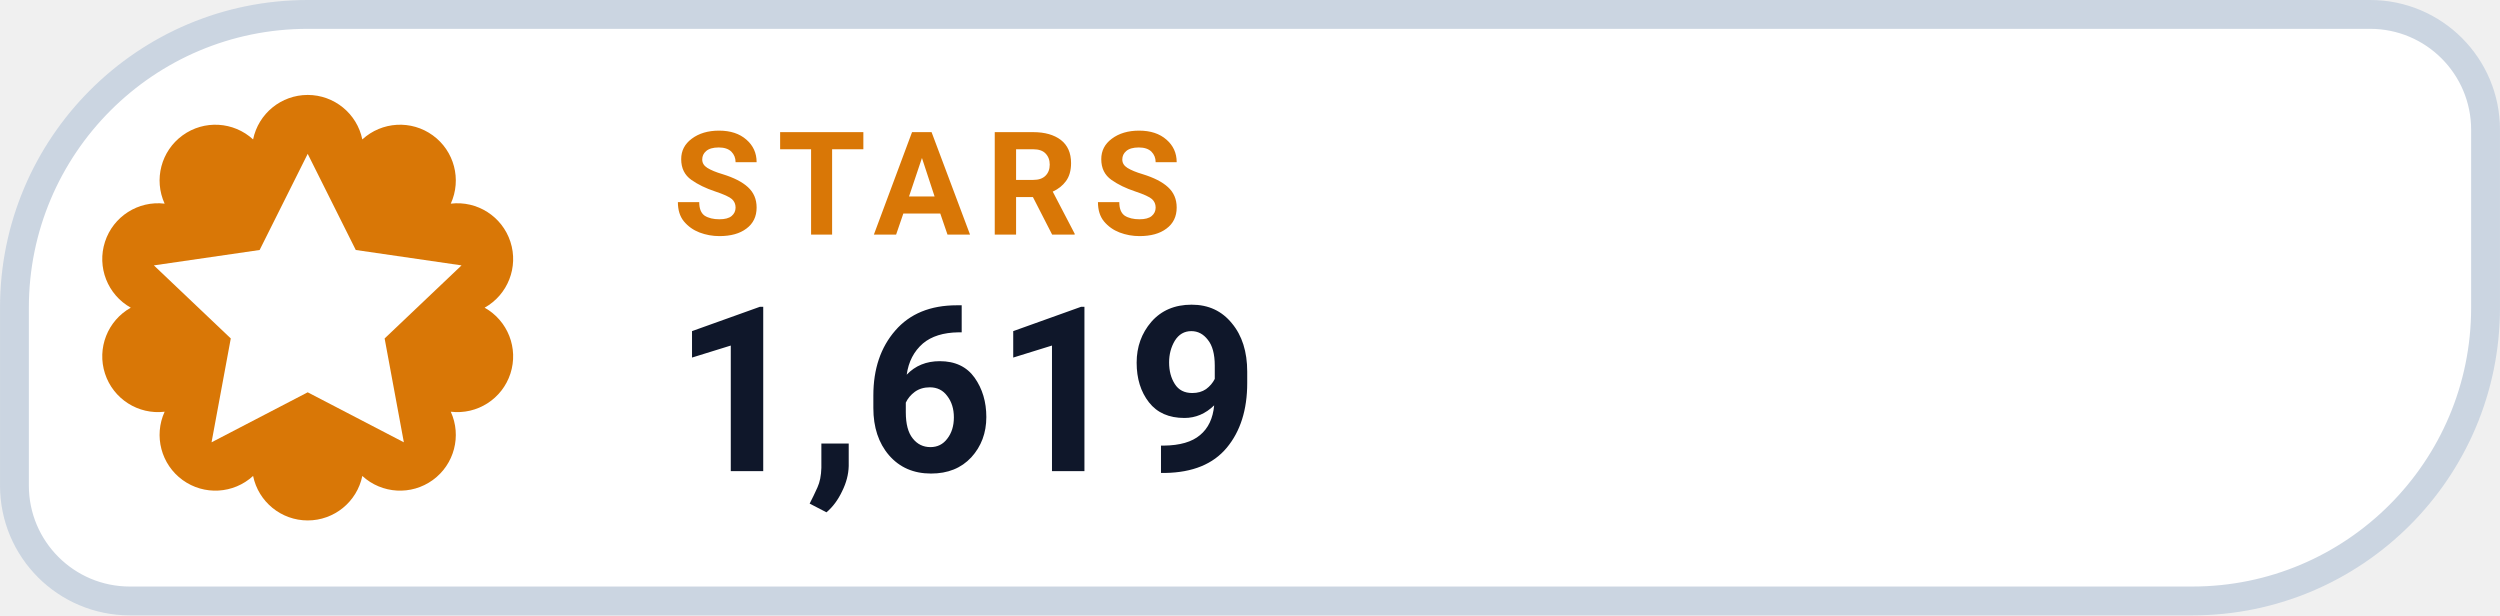
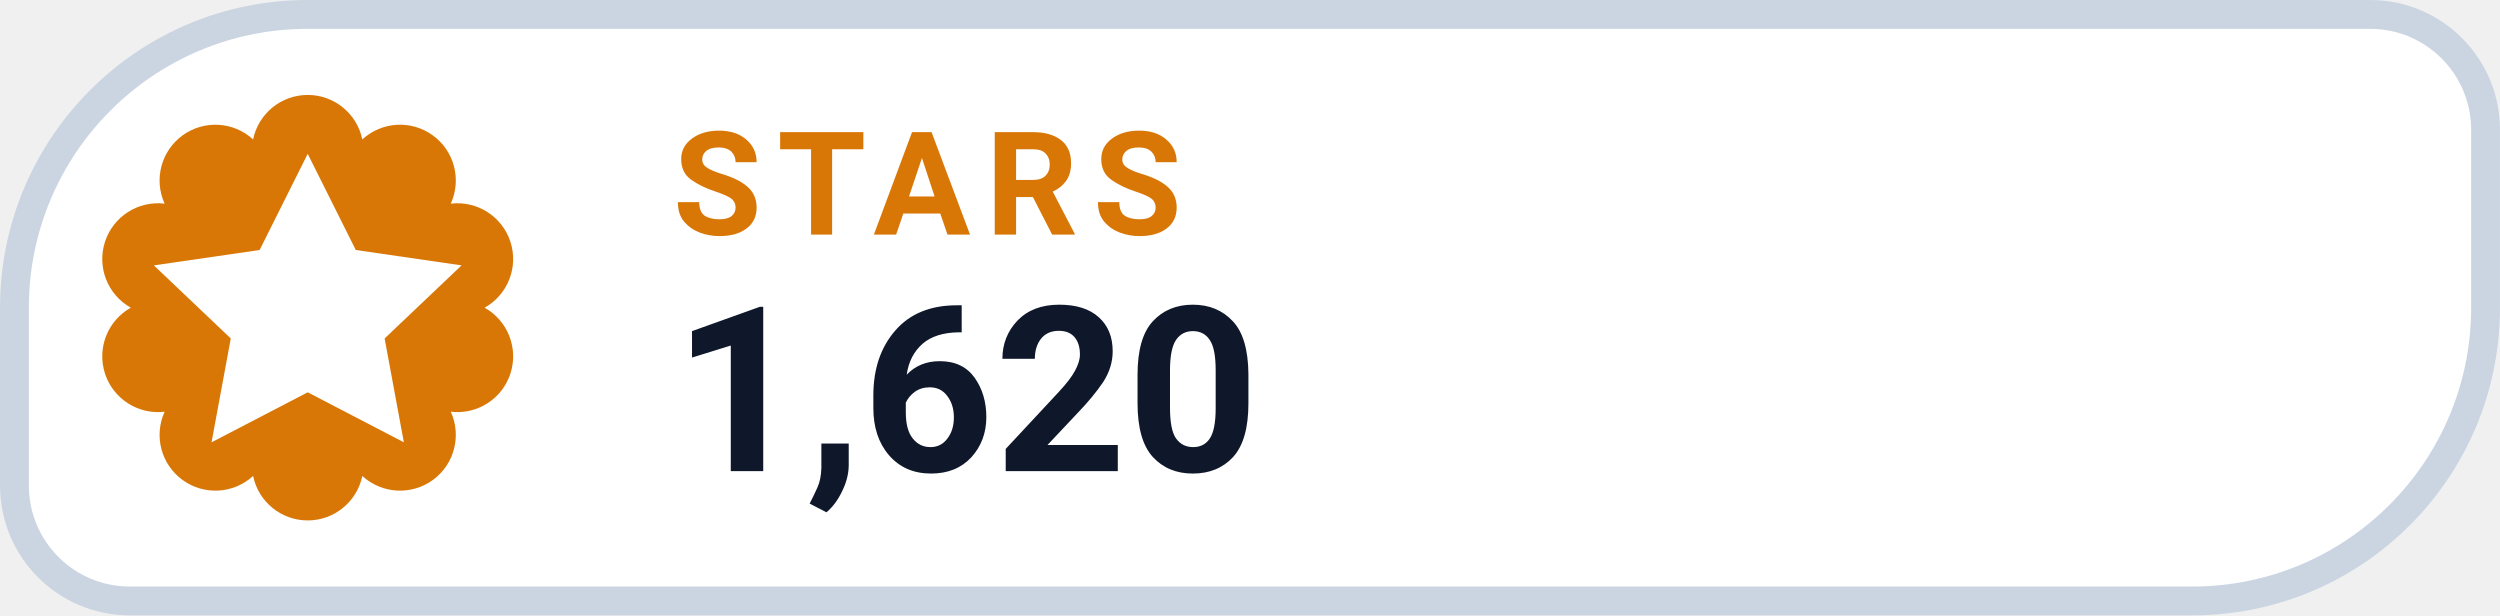
- <svg xmlns="http://www.w3.org/2000/svg" width="126" height="31.015" viewBox="0 0 130 32" role="img" aria-label="STARS 1,619">
+ <svg xmlns="http://www.w3.org/2000/svg" width="126" height="31.015" viewBox="0 0 130 32" role="img" aria-label="STARS 1,620">
  <path d="M 16.00 0.75 H 123.25 A 6.00 6.00 0 0 1 129.25 6.75 V 16.00 A 15.25 15.25 0 0 1 114.00 31.25 H 6.75 A 6.00 6.00 0 0 1 0.75 25.25 V 16.00 A 15.25 15.25 0 0 1 16.00 0.75 Z" fill="#FFFFFF" stroke="#CBD5E1" stroke-width="1.5" />
  <path d="M 13.16 7.25 A 2.90 2.90 0 0 1 18.84 7.25 A 2.90 2.90 0 0 1 23.44 10.59 A 2.90 2.90 0 0 1 25.20 16.00 A 2.90 2.90 0 0 1 23.44 21.41 A 2.90 2.90 0 0 1 18.84 24.75 A 2.90 2.90 0 0 1 13.16 24.75 A 2.90 2.90 0 0 1 8.56 21.41 A 2.90 2.90 0 0 1 6.80 16.00 A 2.90 2.90 0 0 1 8.56 10.59 A 2.90 2.90 0 0 1 13.16 7.25 Z" fill="#D97706" />
  <g transform="translate(16 16)" style="color:#FFFFFF;">
    <path d="M0 -8 l2.5 5 5.5 .8 -4 3.8 1 5.4 -5 -2.6 -5 2.6 1 -5.4 -4 -3.8 5.5 -.8 Z" fill="currentColor" />
  </g>
  <text x="35" y="12.2" fill="#D97706" font-family="-apple-system,BlinkMacSystemFont,'Segoe UI',Roboto,Helvetica,Arial,sans-serif" font-size="7.5" font-weight="700" letter-spacing=".8">STARS</text>
-   <text x="35" y="24.5" fill="#0F172A" font-family="-apple-system,BlinkMacSystemFont,'Segoe UI',Roboto,Helvetica,Arial,sans-serif" font-size="12" font-weight="750">1,619</text>
+   <text x="35" y="24.5" fill="#0F172A" font-family="-apple-system,BlinkMacSystemFont,'Segoe UI',Roboto,Helvetica,Arial,sans-serif" font-size="12" font-weight="750">1,620</text>
</svg>
